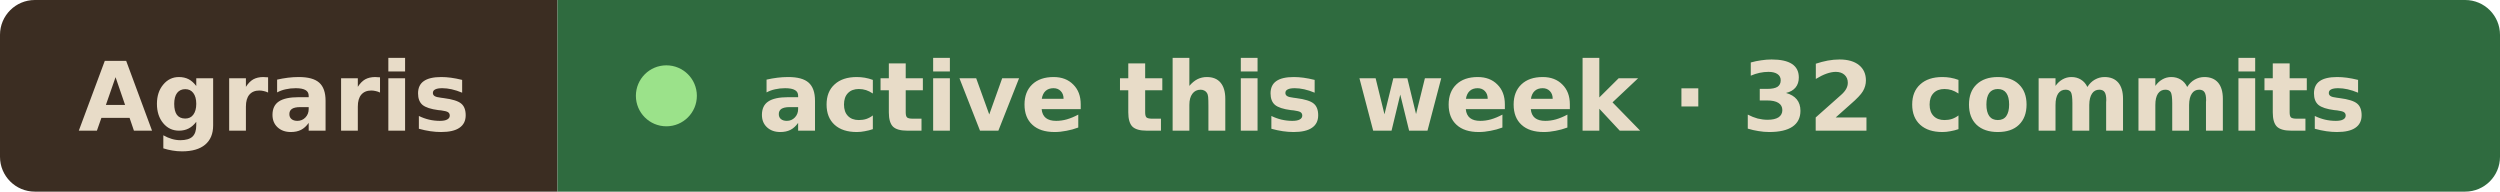
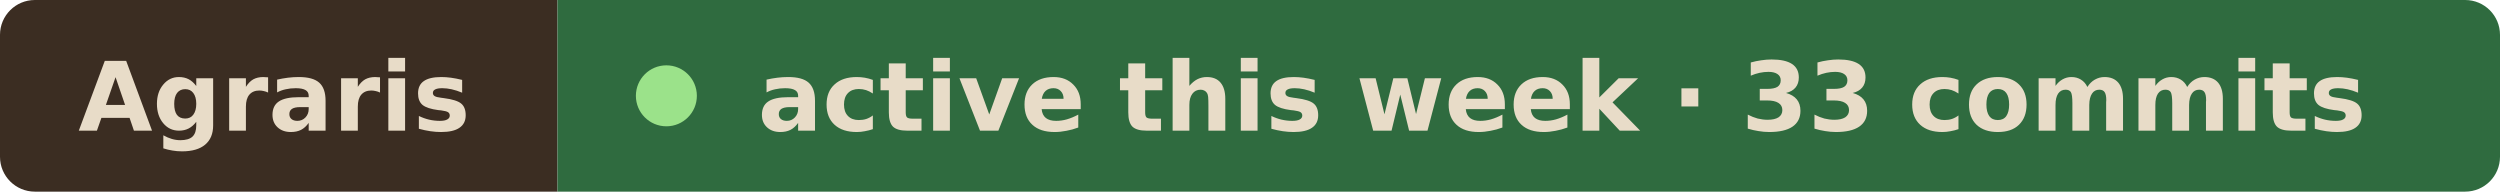
- <svg xmlns="http://www.w3.org/2000/svg" width="287" height="22" viewBox="0 0 287 22" role="img" aria-label="Agraris active this week · 32 commits">
+ <svg xmlns="http://www.w3.org/2000/svg" width="287" height="22" viewBox="0 0 287 22" role="img" aria-label="Agraris active this week · 33 commits">
  <clipPath id="r">
    <rect width="287" height="22" rx="4" />
  </clipPath>
  <g clip-path="url(#r)">
    <rect width="64" height="22" fill="#3b2d22" />
    <rect x="64" width="223" height="22" fill="#2f6b3f" />
  </g>
  <g font-family="Verdana, Geneva, DejaVu Sans, sans-serif" font-size="11" font-weight="600" fill="#e8dcc8">
    <text x="9" y="15" textLength="46" lengthAdjust="spacingAndGlyphs">Agraris</text>
    <circle cx="76.5" cy="11" r="3.5" fill="#9be28a" />
-     <text x="87" y="15" textLength="191" lengthAdjust="spacingAndGlyphs">active this week · 32 commits</text>
+     <text x="87" y="15" textLength="191" lengthAdjust="spacingAndGlyphs">active this week · 33 commits</text>
  </g>
</svg>
